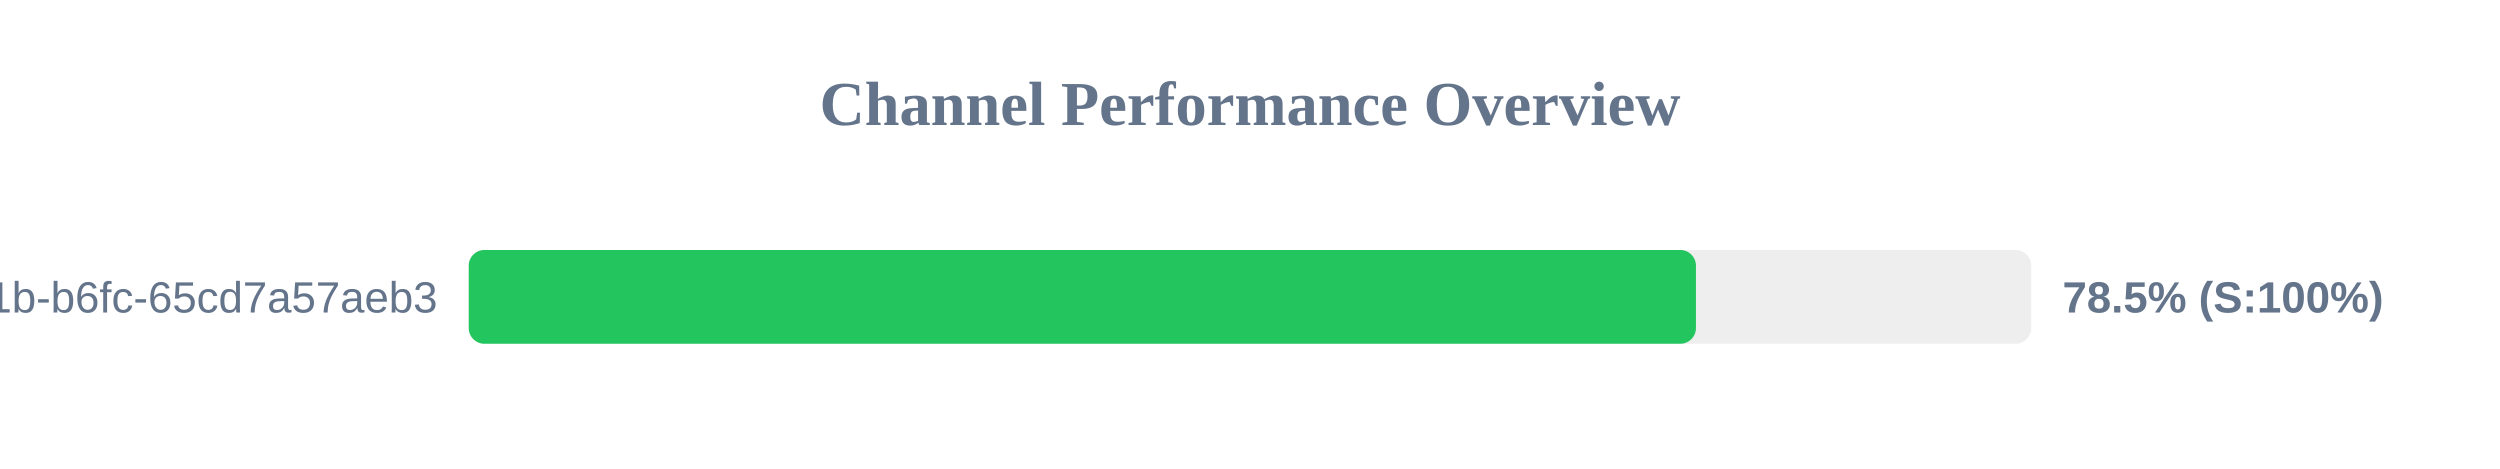
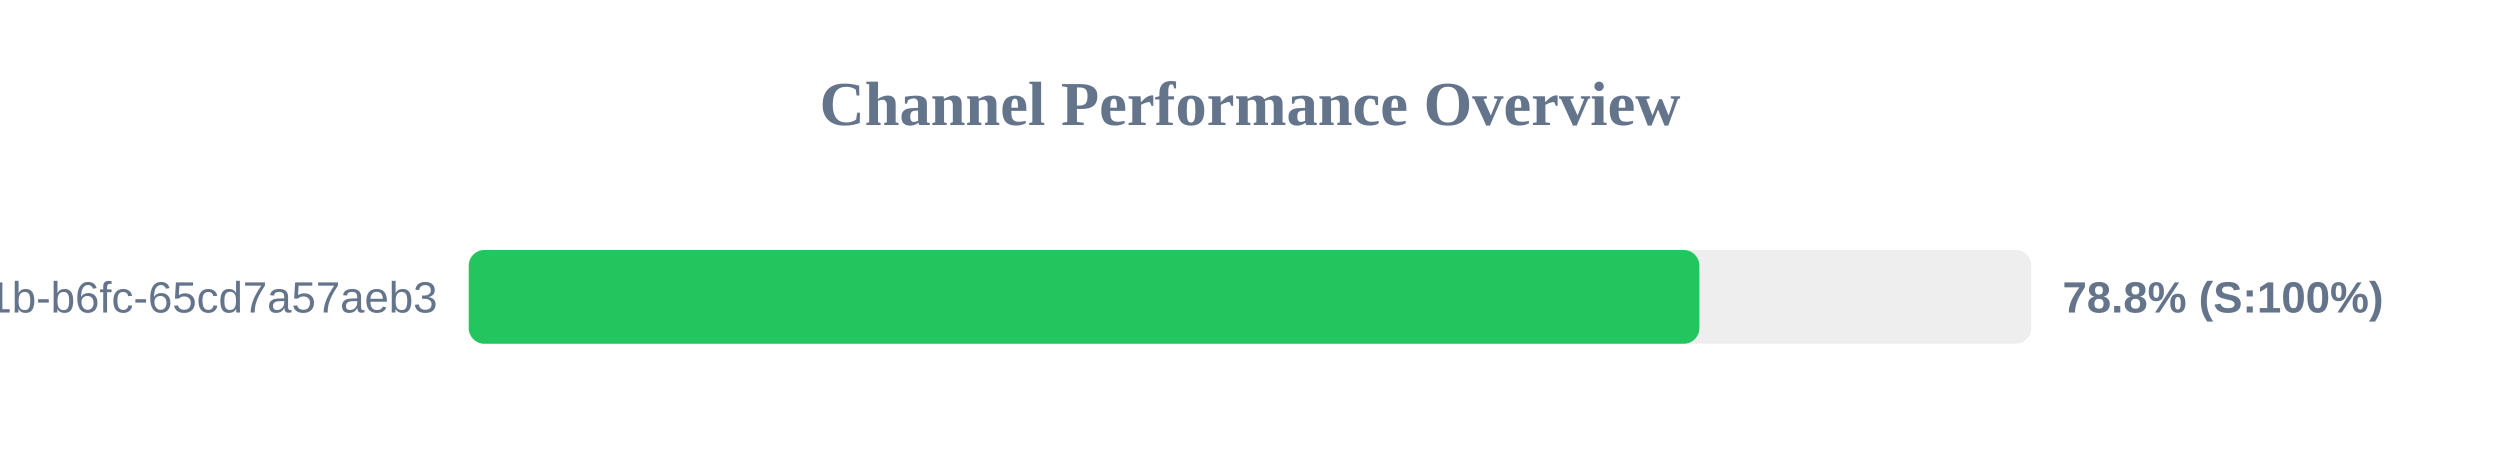
<svg xmlns="http://www.w3.org/2000/svg" width="800" height="150" version="1.1">
  <style>
        .row { font: 14px Arial; fill: #64748b; }
        .score { font: bold 14px Arial; fill: #64748b; }
    </style>
  <text x="400" y="40" text-anchor="middle" font-size="20px" font-weight="bold" fill="#64748b">Channel Performance Overview</text>
  <rect x="150" y="80" width="500" height="30" fill="#eee" rx="5" />
-   <rect x="150" y="80" width="392.7" height="30" fill="#22c55e" rx="5" />
+   <rect x="150" y="80" width="393.8" height="30" fill="#22c55e" rx="5" />
  <text x="140" y="100" text-anchor="end" class="row">?uuid=9c859345-959f-491b-b6fc-65cd7a57aeb3</text>
-   <text x="660" y="100" text-anchor="start" class="score">78.5% (S:100%)</text>
+   <text x="660" y="100" text-anchor="start" class="score">78.8% (S:100%)</text>
</svg>
